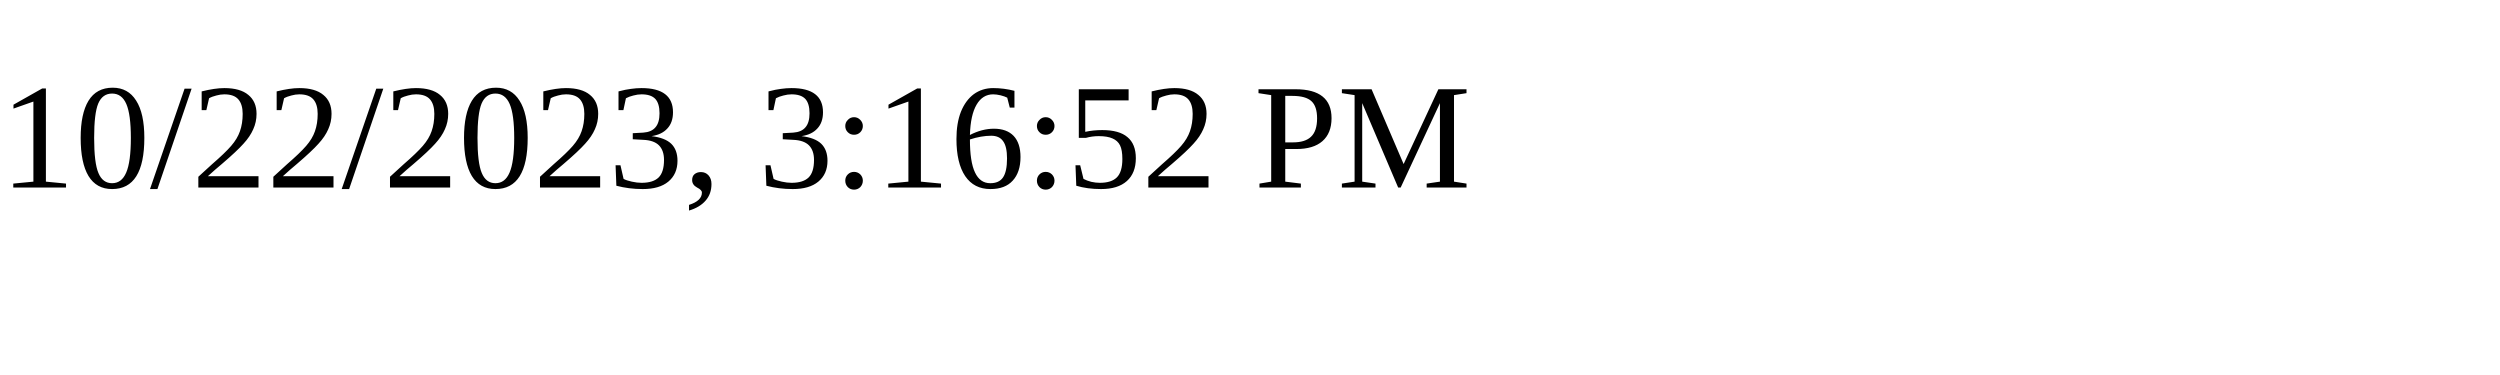
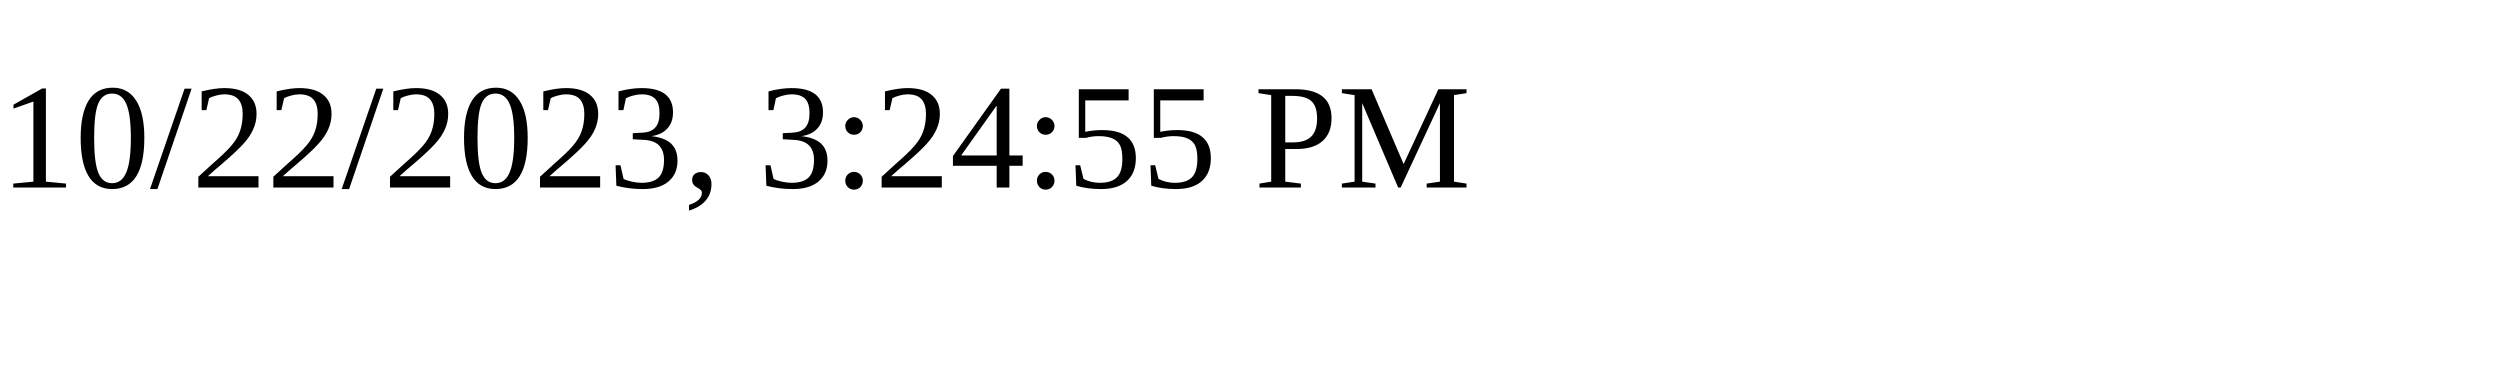
<svg xmlns="http://www.w3.org/2000/svg" height="30" width="200">
-   <text x="0" y="15">10/22/2023, 3:16:52 PM</text>
+   <text x="0" y="15">10/22/2023, 3:24:55 PM</text>
</svg>
